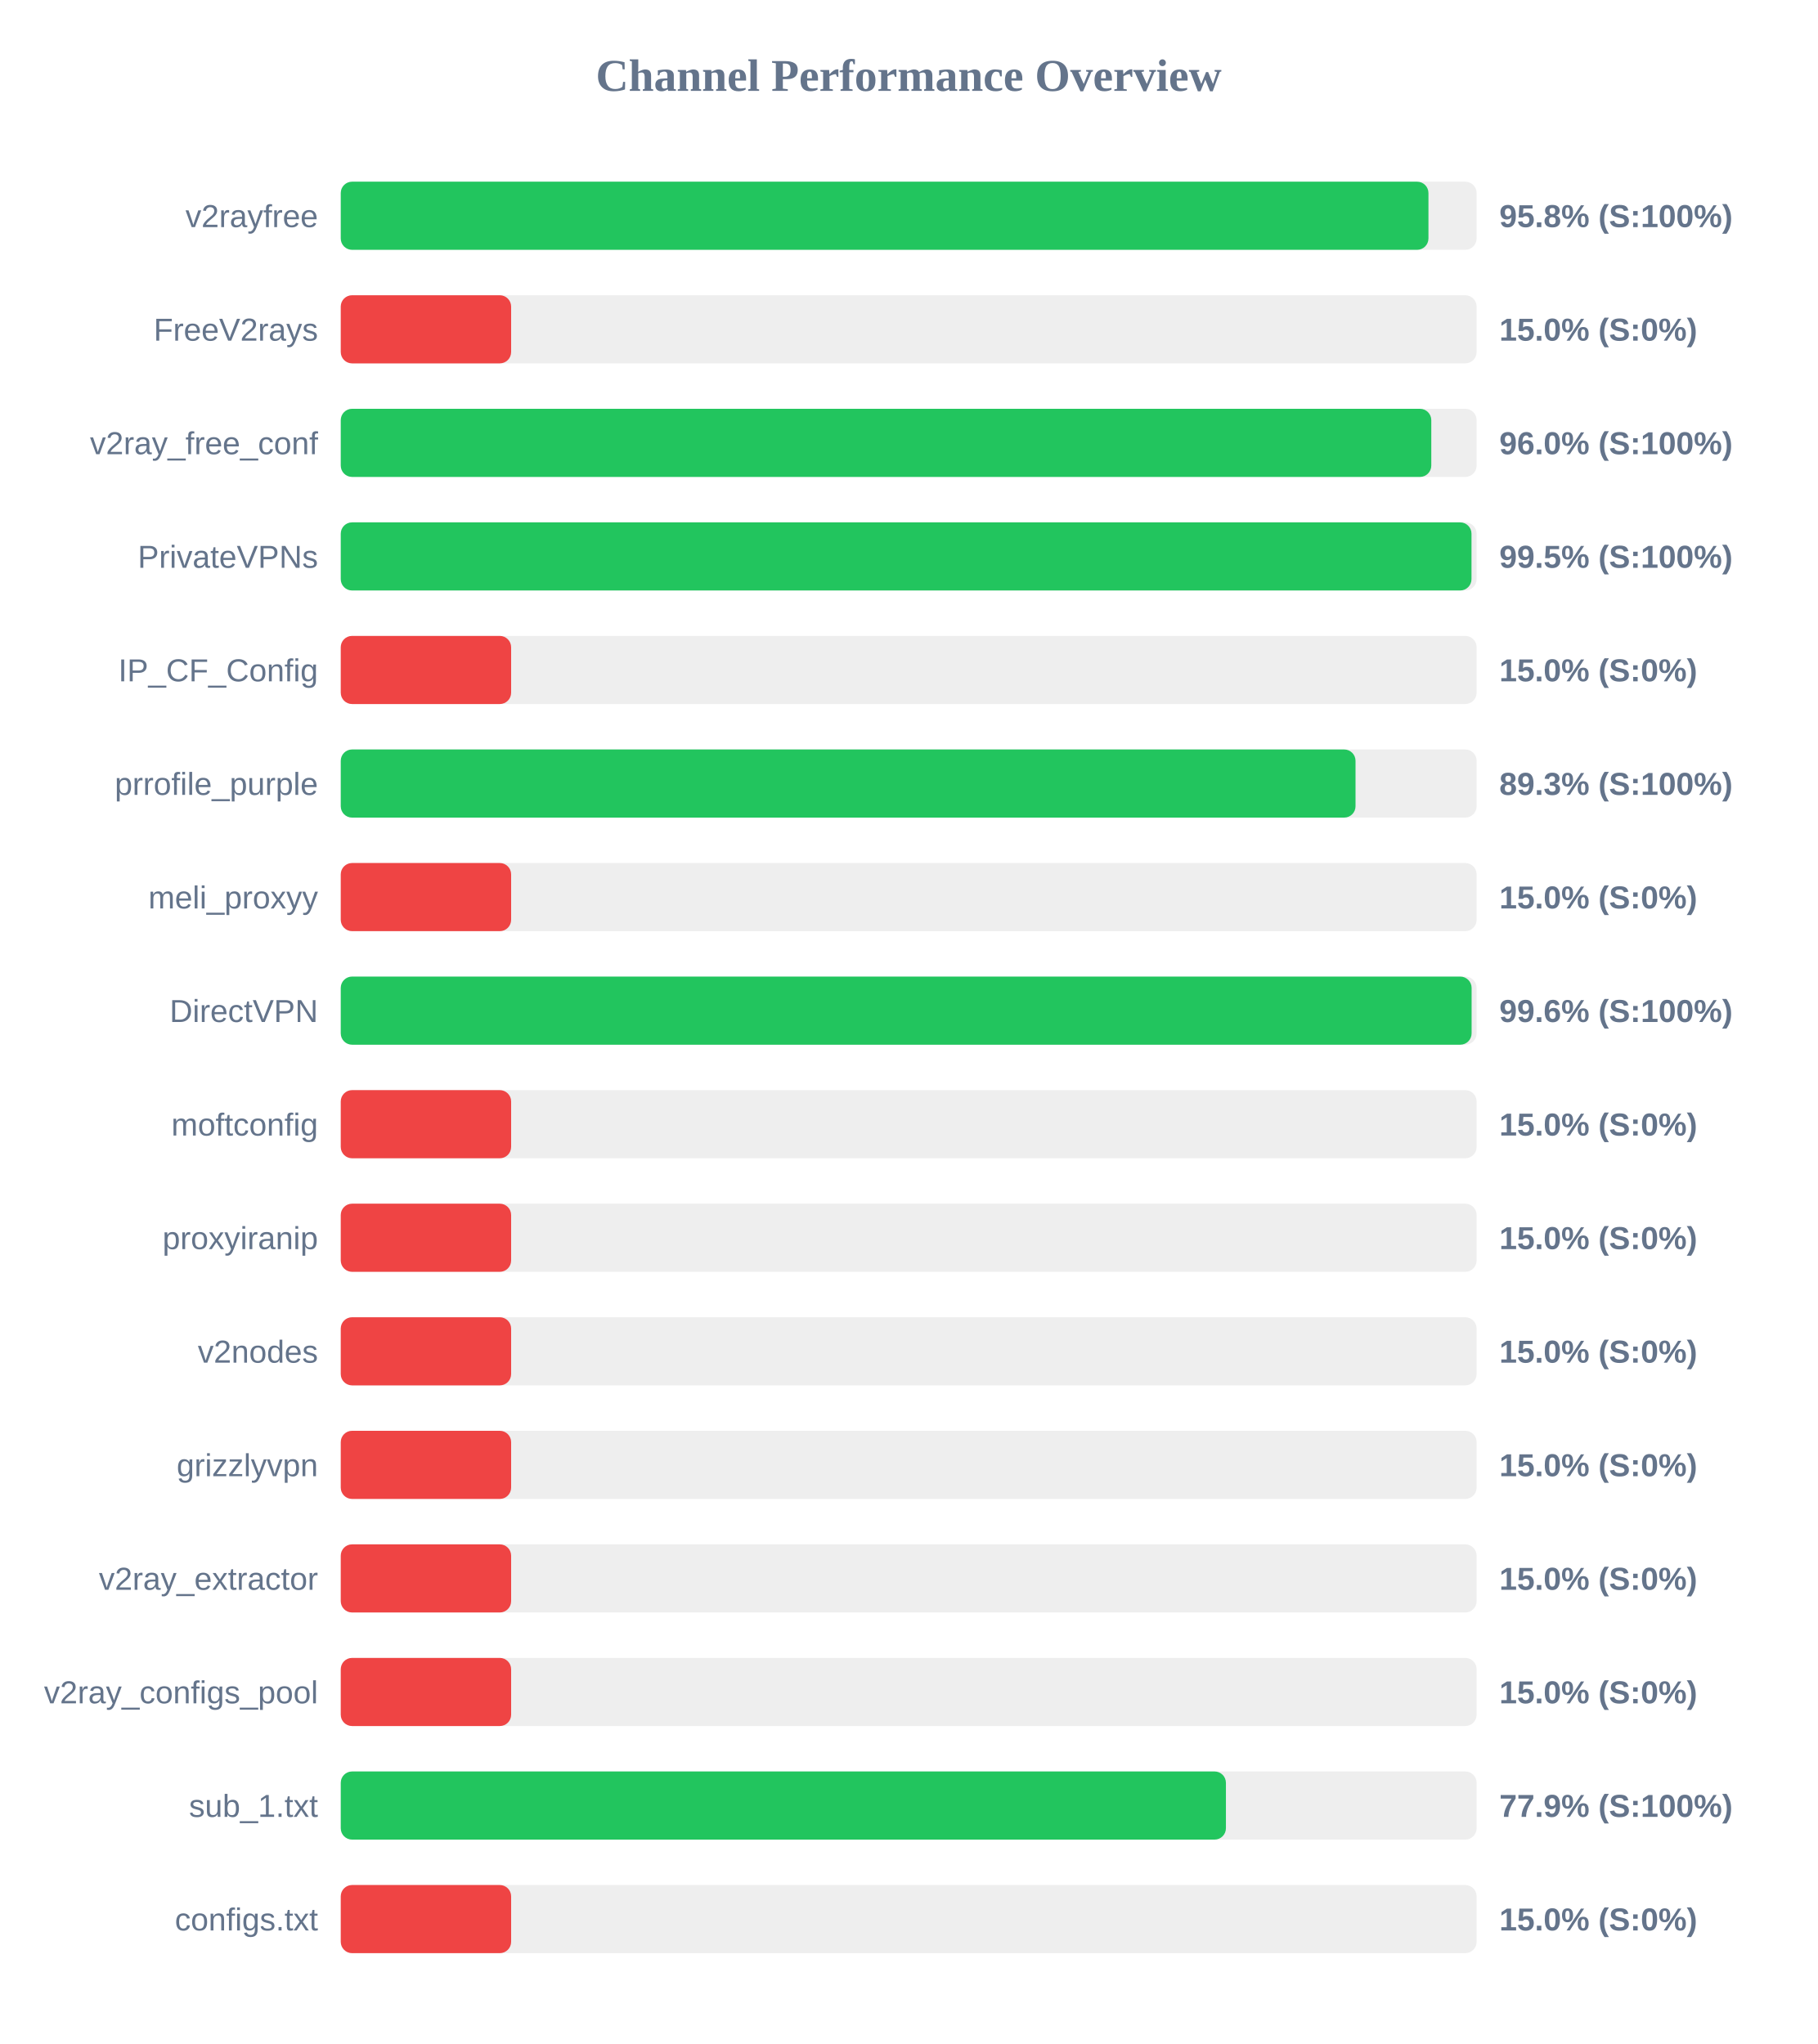
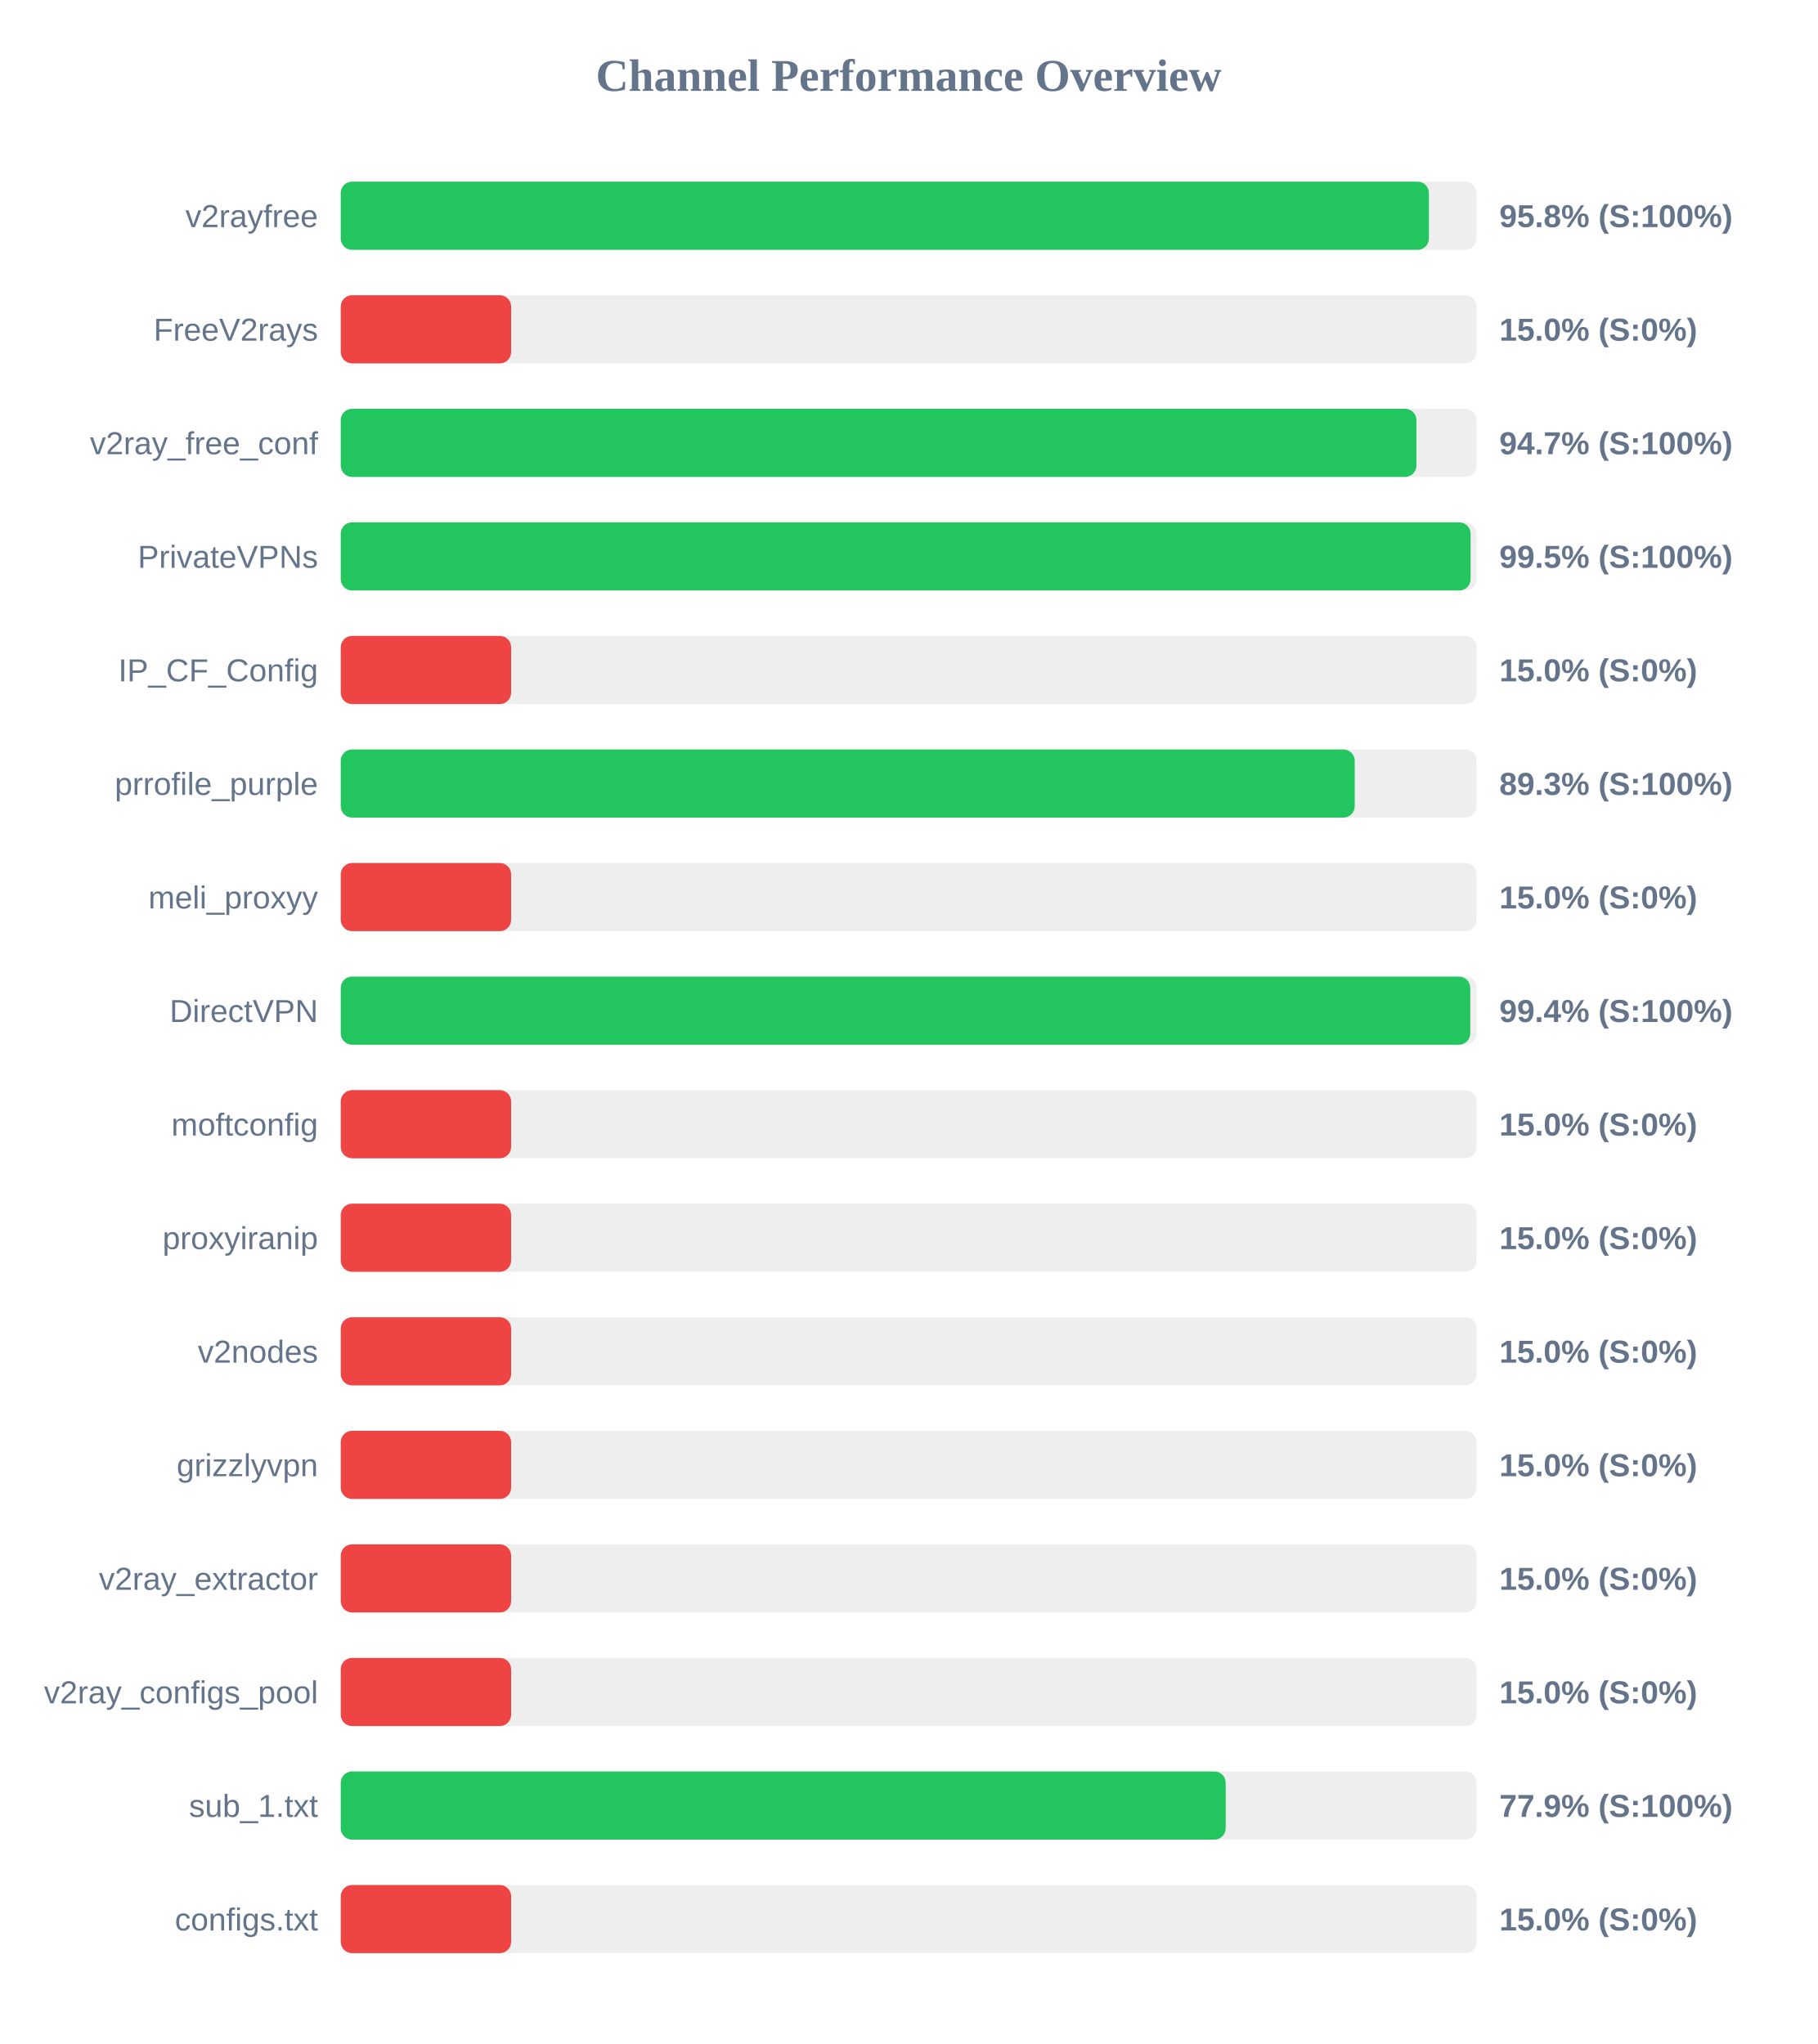
<svg xmlns="http://www.w3.org/2000/svg" width="800" height="900" version="1.1">
  <style>
        .row { font: 14px Arial; fill: #64748b; }
        .score { font: bold 14px Arial; fill: #64748b; }
    </style>
  <text x="400" y="40" text-anchor="middle" font-size="20px" font-weight="bold" fill="#64748b">Channel Performance Overview</text>
  <rect x="150" y="80" width="500" height="30" fill="#eee" rx="5" />
-   <rect x="150" y="80" width="478.8" height="30" fill="#22c55e" rx="5" />
+   <rect x="150" y="80" width="479.0" height="30" fill="#22c55e" rx="5" />
  <text x="140" y="100" text-anchor="end" class="row">v2rayfree</text>
  <text x="660" y="100" text-anchor="start" class="score">95.8% (S:100%)</text>
  <rect x="150" y="130" width="500" height="30" fill="#eee" rx="5" />
  <rect x="150" y="130" width="75.0" height="30" fill="#ef4444" rx="5" />
  <text x="140" y="150" text-anchor="end" class="row">FreeV2rays</text>
  <text x="660" y="150" text-anchor="start" class="score">15.0% (S:0%)</text>
  <rect x="150" y="180" width="500" height="30" fill="#eee" rx="5" />
-   <rect x="150" y="180" width="480.05" height="30" fill="#22c55e" rx="5" />
+   <rect x="150" y="180" width="473.5" height="30" fill="#22c55e" rx="5" />
  <text x="140" y="200" text-anchor="end" class="row">v2ray_free_conf</text>
-   <text x="660" y="200" text-anchor="start" class="score">96.0% (S:100%)</text>
+   <text x="660" y="200" text-anchor="start" class="score">94.7% (S:100%)</text>
  <rect x="150" y="230" width="500" height="30" fill="#eee" rx="5" />
-   <rect x="150" y="230" width="497.75" height="30" fill="#22c55e" rx="5" />
+   <rect x="150" y="230" width="497.35" height="30" fill="#22c55e" rx="5" />
  <text x="140" y="250" text-anchor="end" class="row">PrivateVPNs</text>
  <text x="660" y="250" text-anchor="start" class="score">99.5% (S:100%)</text>
  <rect x="150" y="280" width="500" height="30" fill="#eee" rx="5" />
  <rect x="150" y="280" width="75.0" height="30" fill="#ef4444" rx="5" />
  <text x="140" y="300" text-anchor="end" class="row">IP_CF_Config</text>
  <text x="660" y="300" text-anchor="start" class="score">15.0% (S:0%)</text>
  <rect x="150" y="330" width="500" height="30" fill="#eee" rx="5" />
-   <rect x="150" y="330" width="446.7" height="30" fill="#22c55e" rx="5" />
+   <rect x="150" y="330" width="446.35" height="30" fill="#22c55e" rx="5" />
  <text x="140" y="350" text-anchor="end" class="row">prrofile_purple</text>
  <text x="660" y="350" text-anchor="start" class="score">89.3% (S:100%)</text>
  <rect x="150" y="380" width="500" height="30" fill="#eee" rx="5" />
  <rect x="150" y="380" width="75.0" height="30" fill="#ef4444" rx="5" />
  <text x="140" y="400" text-anchor="end" class="row">meli_proxyy</text>
  <text x="660" y="400" text-anchor="start" class="score">15.0% (S:0%)</text>
  <rect x="150" y="430" width="500" height="30" fill="#eee" rx="5" />
-   <rect x="150" y="430" width="497.8" height="30" fill="#22c55e" rx="5" />
+   <rect x="150" y="430" width="497.2" height="30" fill="#22c55e" rx="5" />
  <text x="140" y="450" text-anchor="end" class="row">DirectVPN</text>
-   <text x="660" y="450" text-anchor="start" class="score">99.6% (S:100%)</text>
+   <text x="660" y="450" text-anchor="start" class="score">99.4% (S:100%)</text>
  <rect x="150" y="480" width="500" height="30" fill="#eee" rx="5" />
  <rect x="150" y="480" width="75.0" height="30" fill="#ef4444" rx="5" />
  <text x="140" y="500" text-anchor="end" class="row">moftconfig</text>
  <text x="660" y="500" text-anchor="start" class="score">15.0% (S:0%)</text>
  <rect x="150" y="530" width="500" height="30" fill="#eee" rx="5" />
  <rect x="150" y="530" width="75.0" height="30" fill="#ef4444" rx="5" />
  <text x="140" y="550" text-anchor="end" class="row">proxyiranip</text>
  <text x="660" y="550" text-anchor="start" class="score">15.0% (S:0%)</text>
  <rect x="150" y="580" width="500" height="30" fill="#eee" rx="5" />
  <rect x="150" y="580" width="75.0" height="30" fill="#ef4444" rx="5" />
  <text x="140" y="600" text-anchor="end" class="row">v2nodes</text>
  <text x="660" y="600" text-anchor="start" class="score">15.0% (S:0%)</text>
  <rect x="150" y="630" width="500" height="30" fill="#eee" rx="5" />
  <rect x="150" y="630" width="75.0" height="30" fill="#ef4444" rx="5" />
  <text x="140" y="650" text-anchor="end" class="row">grizzlyvpn</text>
  <text x="660" y="650" text-anchor="start" class="score">15.0% (S:0%)</text>
  <rect x="150" y="680" width="500" height="30" fill="#eee" rx="5" />
  <rect x="150" y="680" width="75.0" height="30" fill="#ef4444" rx="5" />
  <text x="140" y="700" text-anchor="end" class="row">v2ray_extractor</text>
  <text x="660" y="700" text-anchor="start" class="score">15.0% (S:0%)</text>
  <rect x="150" y="730" width="500" height="30" fill="#eee" rx="5" />
  <rect x="150" y="730" width="75.0" height="30" fill="#ef4444" rx="5" />
  <text x="140" y="750" text-anchor="end" class="row">v2ray_configs_pool</text>
  <text x="660" y="750" text-anchor="start" class="score">15.0% (S:0%)</text>
  <rect x="150" y="780" width="500" height="30" fill="#eee" rx="5" />
-   <rect x="150" y="780" width="389.65" height="30" fill="#22c55e" rx="5" />
+   <rect x="150" y="780" width="389.55" height="30" fill="#22c55e" rx="5" />
  <text x="140" y="800" text-anchor="end" class="row">sub_1.txt</text>
  <text x="660" y="800" text-anchor="start" class="score">77.9% (S:100%)</text>
  <rect x="150" y="830" width="500" height="30" fill="#eee" rx="5" />
  <rect x="150" y="830" width="75.0" height="30" fill="#ef4444" rx="5" />
  <text x="140" y="850" text-anchor="end" class="row">configs.txt</text>
  <text x="660" y="850" text-anchor="start" class="score">15.0% (S:0%)</text>
</svg>
